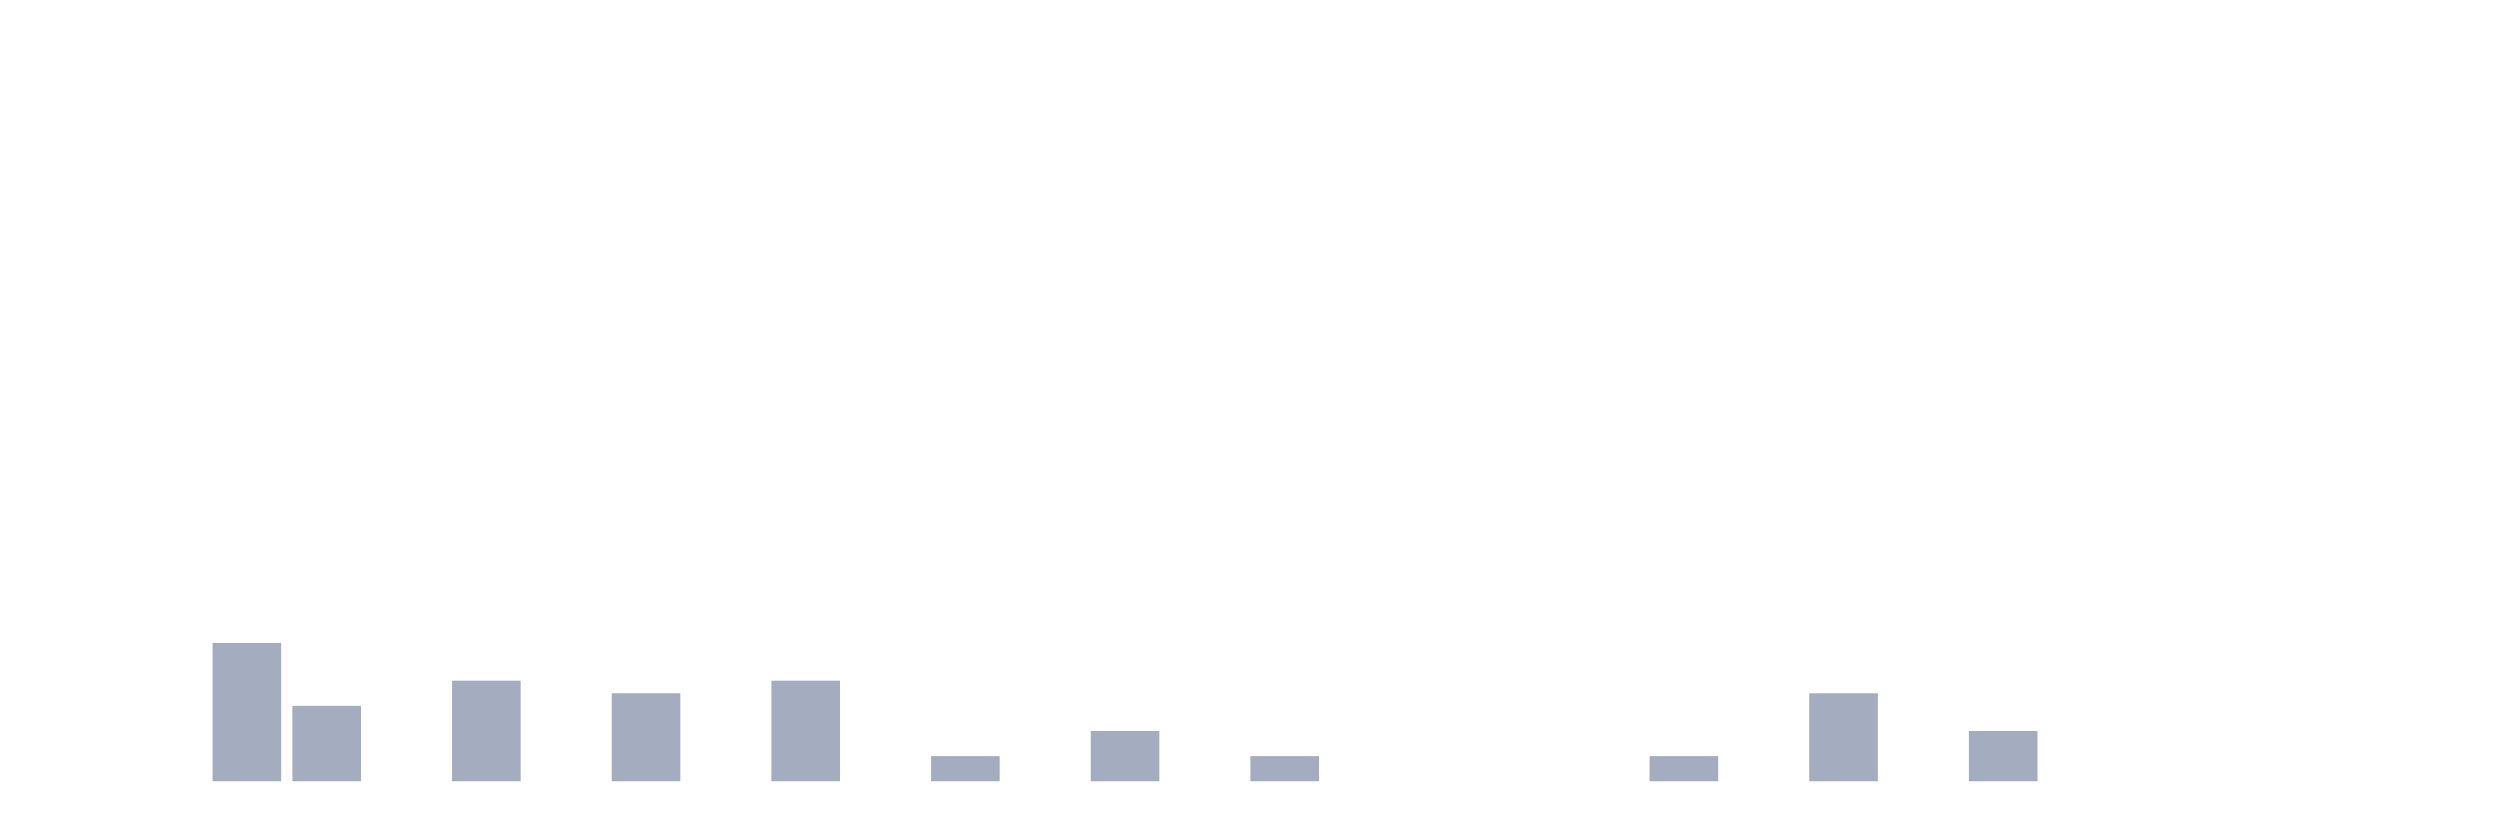
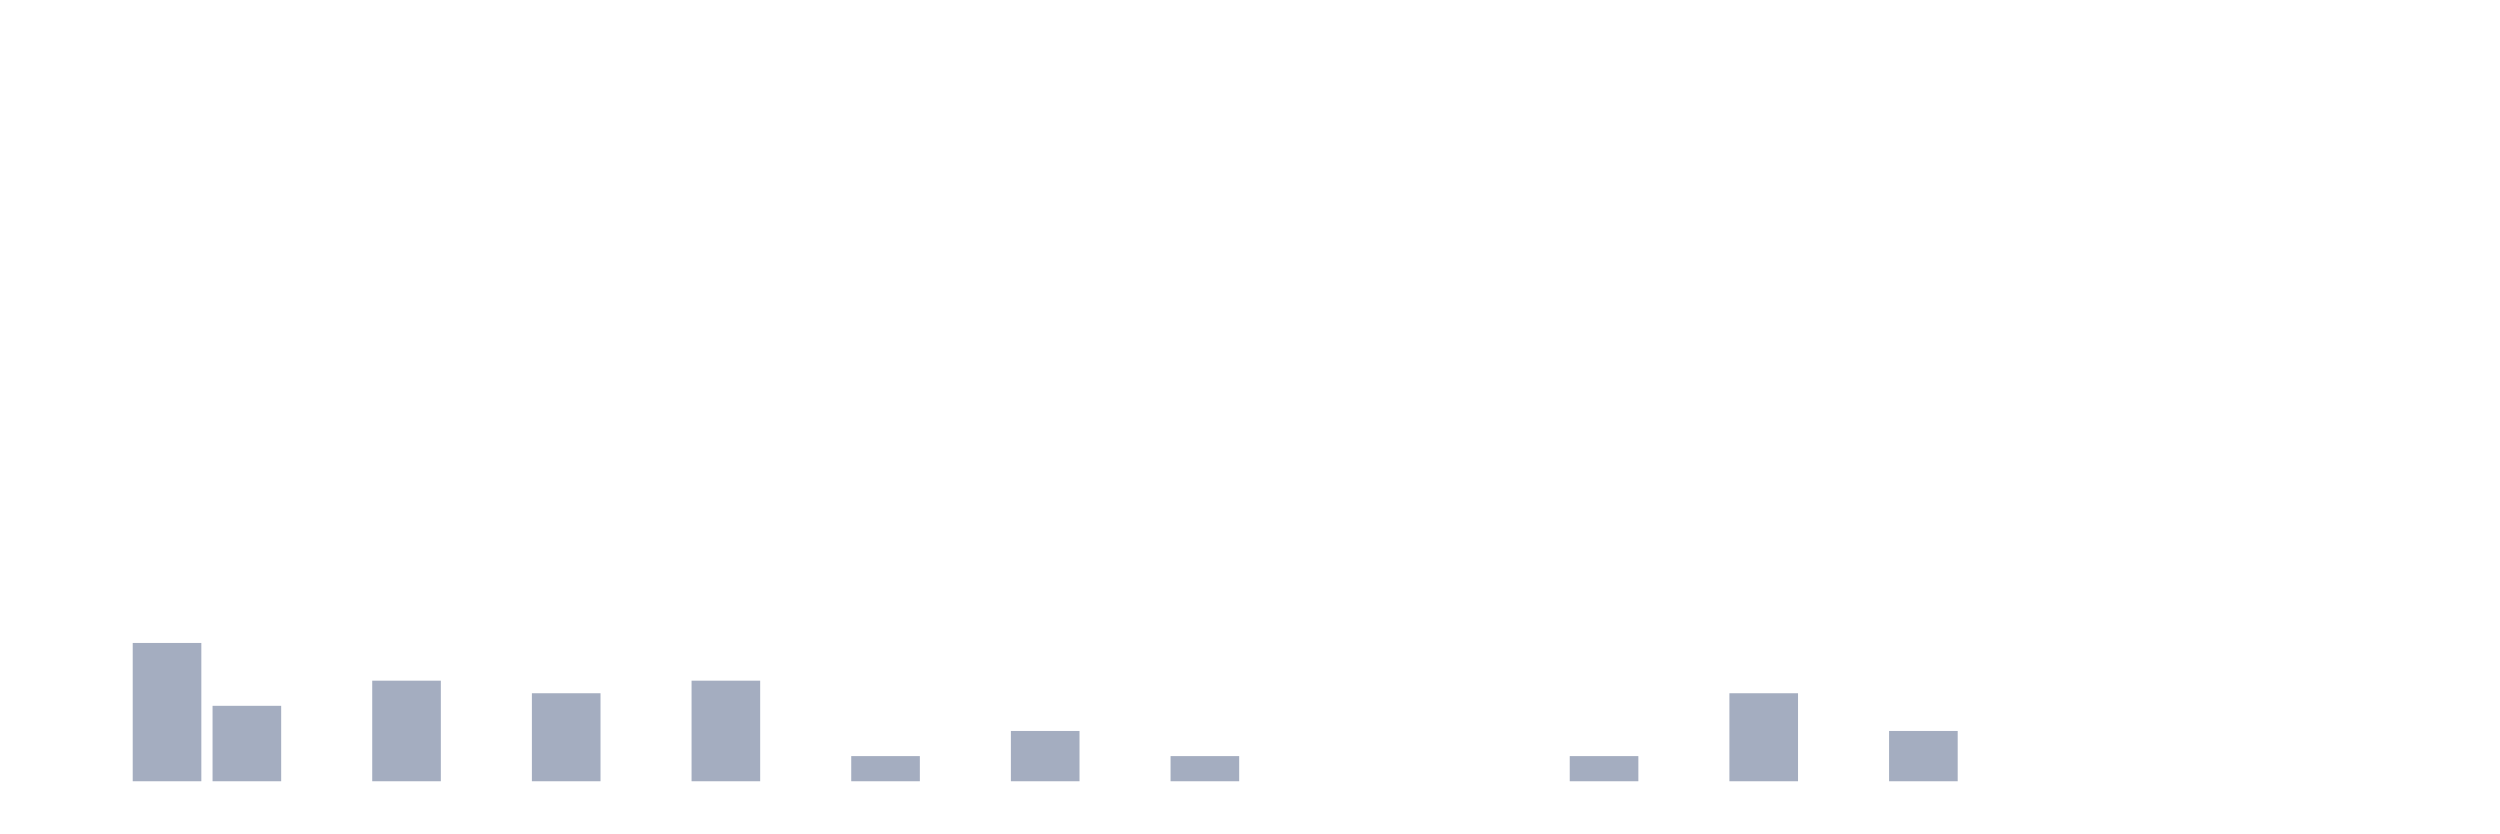
<svg xmlns="http://www.w3.org/2000/svg" viewBox="0 0 480 160">
  <g transform="translate(10,10)">
    <rect class="bar" x="0.153" width="13.175" y="140" height="0" fill="rgb(164,173,192)" />
-     <rect class="bar" x="15.482" width="13.175" y="140" height="0" fill="rgb(164,173,192)" />
-     <rect class="bar" x="30.81" width="13.175" y="113.448" height="26.552" fill="rgb(164,173,192)" />
-     <rect class="bar" x="46.138" width="13.175" y="125.517" height="14.483" fill="rgb(164,173,192)" />
-     <rect class="bar" x="61.466" width="13.175" y="140" height="0" fill="rgb(164,173,192)" />
-     <rect class="bar" x="76.794" width="13.175" y="120.69" height="19.31" fill="rgb(164,173,192)" />
-     <rect class="bar" x="92.123" width="13.175" y="140" height="0" fill="rgb(164,173,192)" />
-     <rect class="bar" x="107.451" width="13.175" y="123.103" height="16.897" fill="rgb(164,173,192)" />
-     <rect class="bar" x="122.779" width="13.175" y="140" height="0" fill="rgb(164,173,192)" />
-     <rect class="bar" x="138.107" width="13.175" y="120.69" height="19.31" fill="rgb(164,173,192)" />
-     <rect class="bar" x="153.436" width="13.175" y="140" height="0" fill="rgb(164,173,192)" />
-     <rect class="bar" x="168.764" width="13.175" y="135.172" height="4.828" fill="rgb(164,173,192)" />
-     <rect class="bar" x="184.092" width="13.175" y="140" height="0" fill="rgb(164,173,192)" />
-     <rect class="bar" x="199.42" width="13.175" y="130.345" height="9.655" fill="rgb(164,173,192)" />
-     <rect class="bar" x="214.748" width="13.175" y="140" height="0" fill="rgb(164,173,192)" />
-     <rect class="bar" x="230.077" width="13.175" y="135.172" height="4.828" fill="rgb(164,173,192)" />
+     <rect class="bar" x="15.482" width="13.175" y="113.448" height="26.552" fill="rgb(164,173,192)" />
+     <rect class="bar" x="30.81" width="13.175" y="125.517" height="14.483" fill="rgb(164,173,192)" />
+     <rect class="bar" x="46.138" width="13.175" y="140" height="0" fill="rgb(164,173,192)" />
+     <rect class="bar" x="61.466" width="13.175" y="120.69" height="19.31" fill="rgb(164,173,192)" />
+     <rect class="bar" x="76.794" width="13.175" y="140" height="0" fill="rgb(164,173,192)" />
+     <rect class="bar" x="92.123" width="13.175" y="123.103" height="16.897" fill="rgb(164,173,192)" />
+     <rect class="bar" x="107.451" width="13.175" y="140" height="0" fill="rgb(164,173,192)" />
+     <rect class="bar" x="122.779" width="13.175" y="120.69" height="19.31" fill="rgb(164,173,192)" />
+     <rect class="bar" x="138.107" width="13.175" y="140" height="0" fill="rgb(164,173,192)" />
+     <rect class="bar" x="153.436" width="13.175" y="135.172" height="4.828" fill="rgb(164,173,192)" />
+     <rect class="bar" x="168.764" width="13.175" y="140" height="0" fill="rgb(164,173,192)" />
+     <rect class="bar" x="184.092" width="13.175" y="130.345" height="9.655" fill="rgb(164,173,192)" />
+     <rect class="bar" x="199.42" width="13.175" y="140" height="0" fill="rgb(164,173,192)" />
+     <rect class="bar" x="214.748" width="13.175" y="135.172" height="4.828" fill="rgb(164,173,192)" />
+     <rect class="bar" x="230.077" width="13.175" y="140" height="0" fill="rgb(164,173,192)" />
    <rect class="bar" x="245.405" width="13.175" y="140" height="0" fill="rgb(164,173,192)" />
    <rect class="bar" x="260.733" width="13.175" y="140" height="0" fill="rgb(164,173,192)" />
    <rect class="bar" x="276.061" width="13.175" y="140" height="0" fill="rgb(164,173,192)" />
-     <rect class="bar" x="291.39" width="13.175" y="140" height="0" fill="rgb(164,173,192)" />
-     <rect class="bar" x="306.718" width="13.175" y="135.172" height="4.828" fill="rgb(164,173,192)" />
-     <rect class="bar" x="322.046" width="13.175" y="140" height="0" fill="rgb(164,173,192)" />
-     <rect class="bar" x="337.374" width="13.175" y="123.103" height="16.897" fill="rgb(164,173,192)" />
-     <rect class="bar" x="352.702" width="13.175" y="140" height="0" fill="rgb(164,173,192)" />
-     <rect class="bar" x="368.031" width="13.175" y="130.345" height="9.655" fill="rgb(164,173,192)" />
+     <rect class="bar" x="291.39" width="13.175" y="135.172" height="4.828" fill="rgb(164,173,192)" />
+     <rect class="bar" x="306.718" width="13.175" y="140" height="0" fill="rgb(164,173,192)" />
+     <rect class="bar" x="322.046" width="13.175" y="123.103" height="16.897" fill="rgb(164,173,192)" />
+     <rect class="bar" x="337.374" width="13.175" y="140" height="0" fill="rgb(164,173,192)" />
+     <rect class="bar" x="352.702" width="13.175" y="130.345" height="9.655" fill="rgb(164,173,192)" />
+     <rect class="bar" x="368.031" width="13.175" y="140" height="0" fill="rgb(164,173,192)" />
    <rect class="bar" x="383.359" width="13.175" y="140" height="0" fill="rgb(164,173,192)" />
    <rect class="bar" x="398.687" width="13.175" y="140" height="0" fill="rgb(164,173,192)" />
    <rect class="bar" x="414.015" width="13.175" y="140" height="0" fill="rgb(164,173,192)" />
    <rect class="bar" x="429.344" width="13.175" y="140" height="0" fill="rgb(164,173,192)" />
    <rect class="bar" x="444.672" width="13.175" y="140" height="0" fill="rgb(164,173,192)" />
  </g>
</svg>
